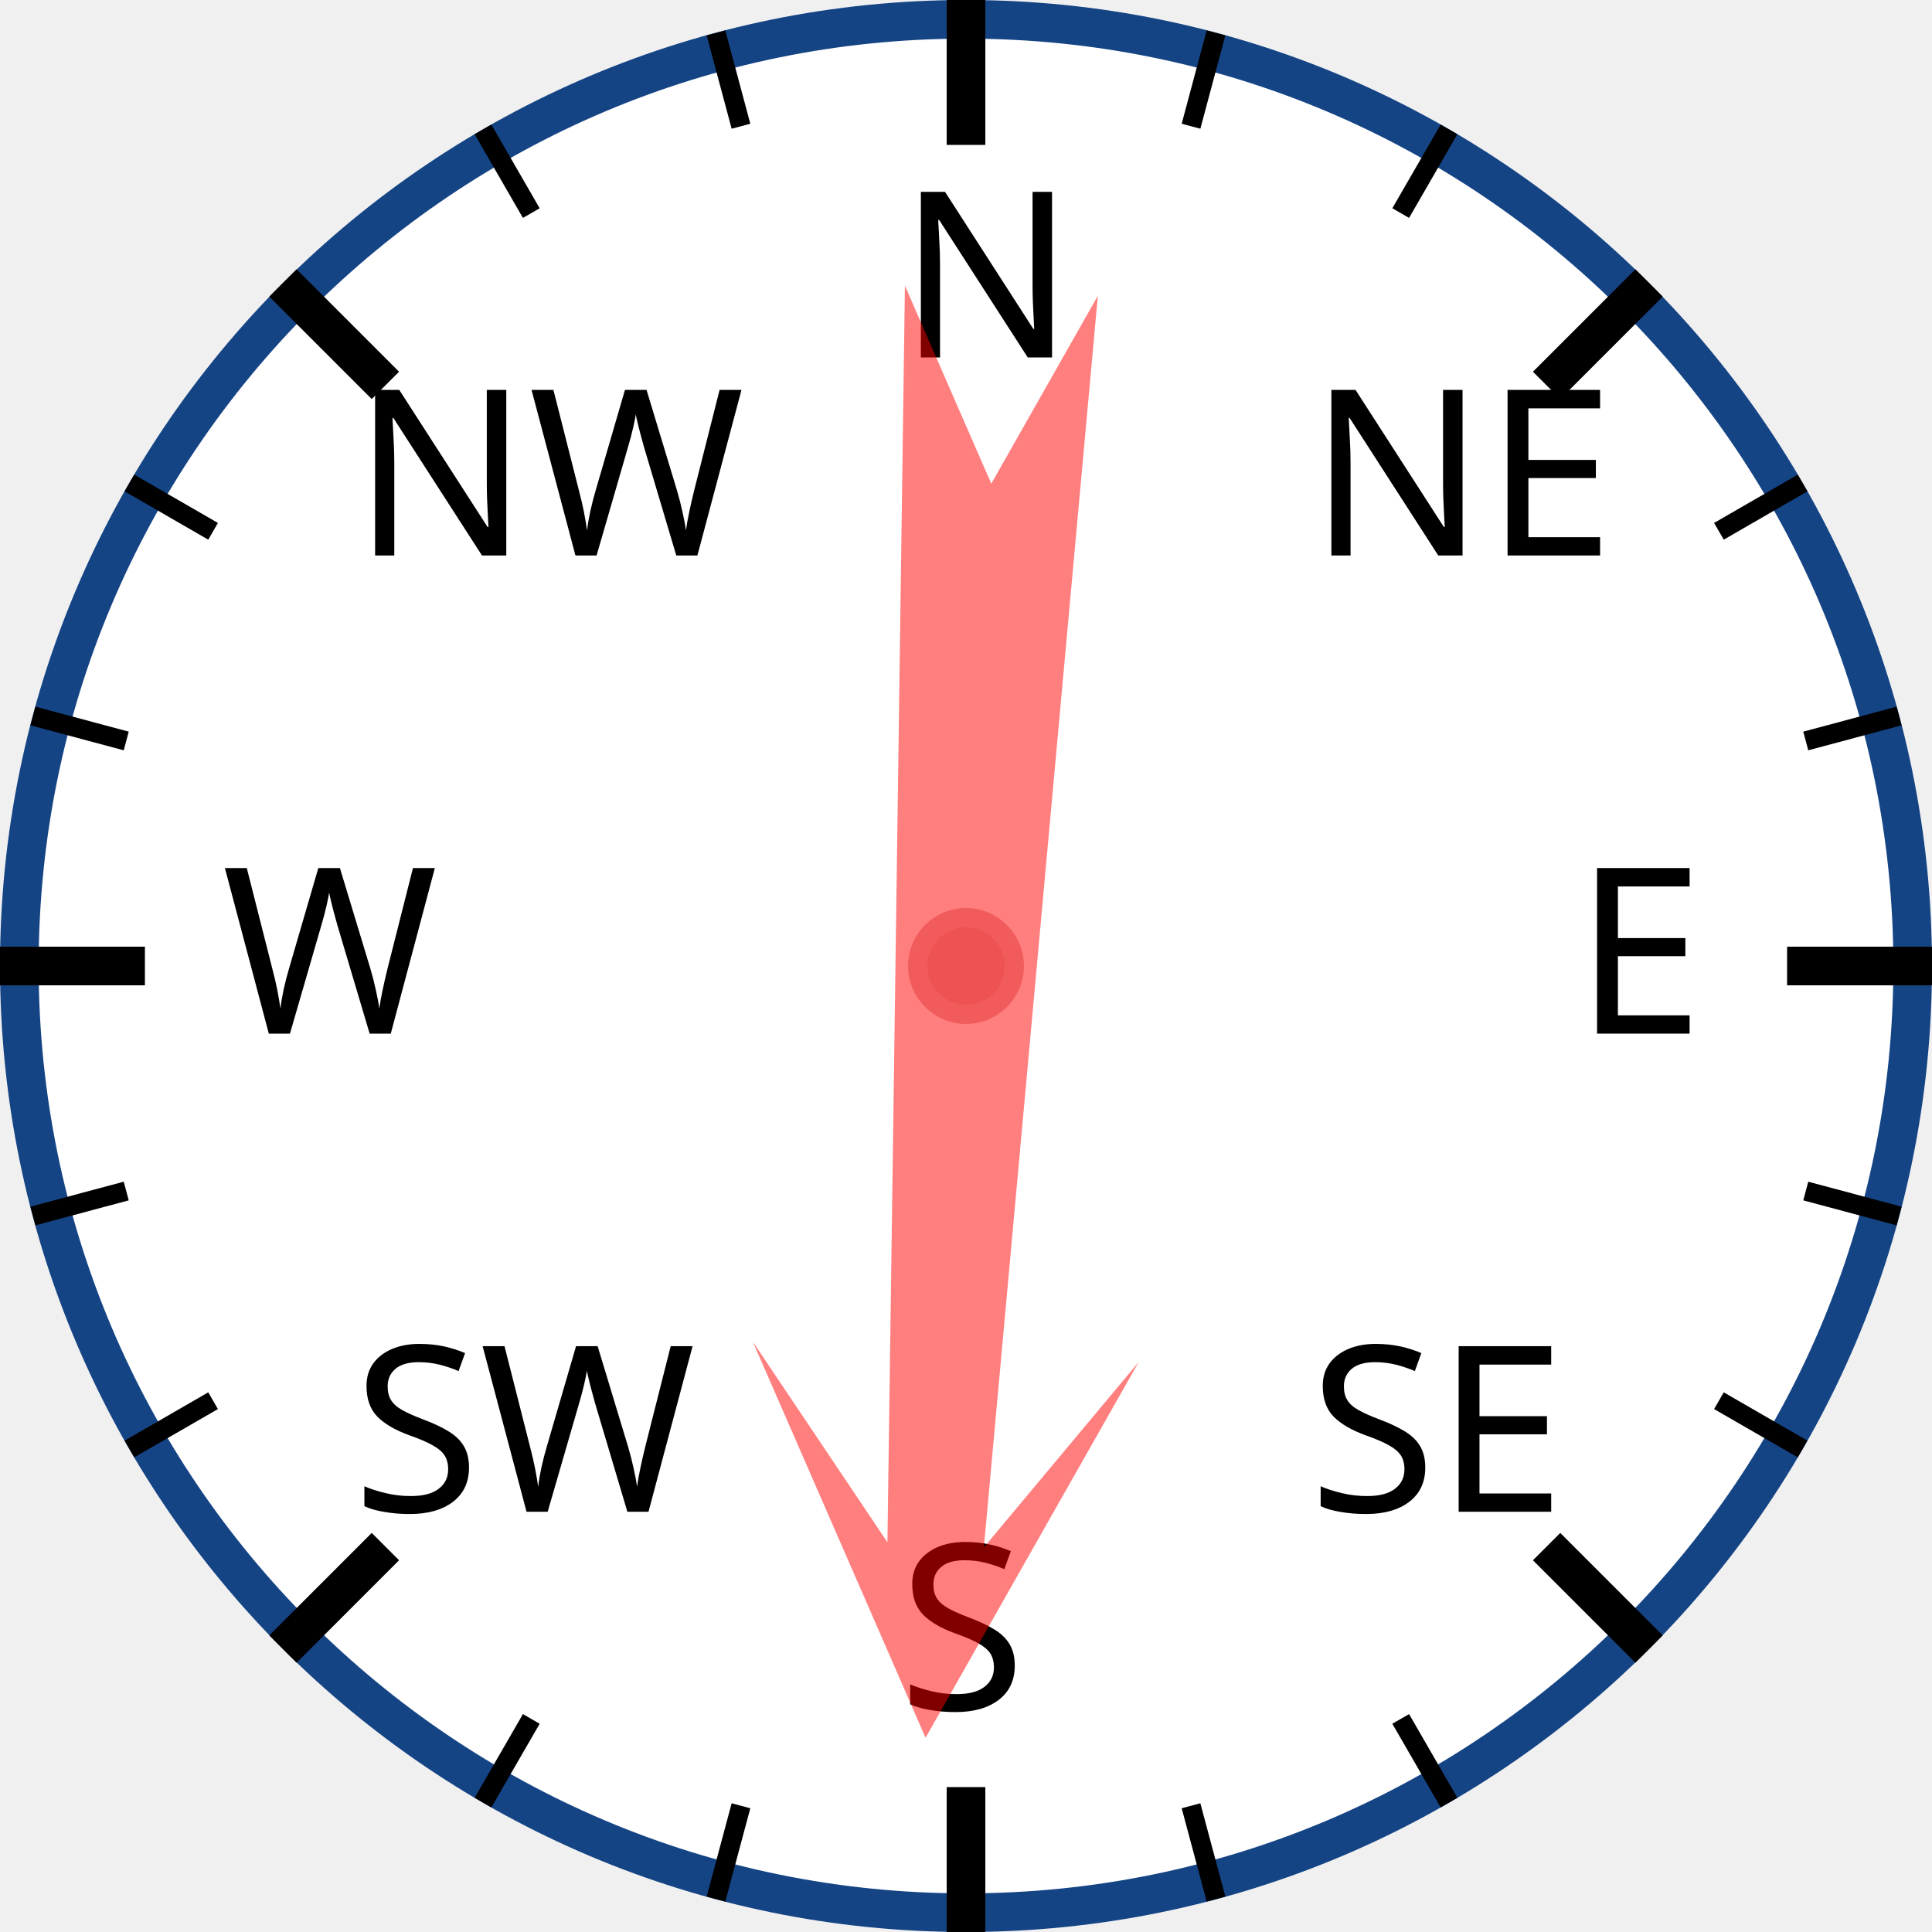
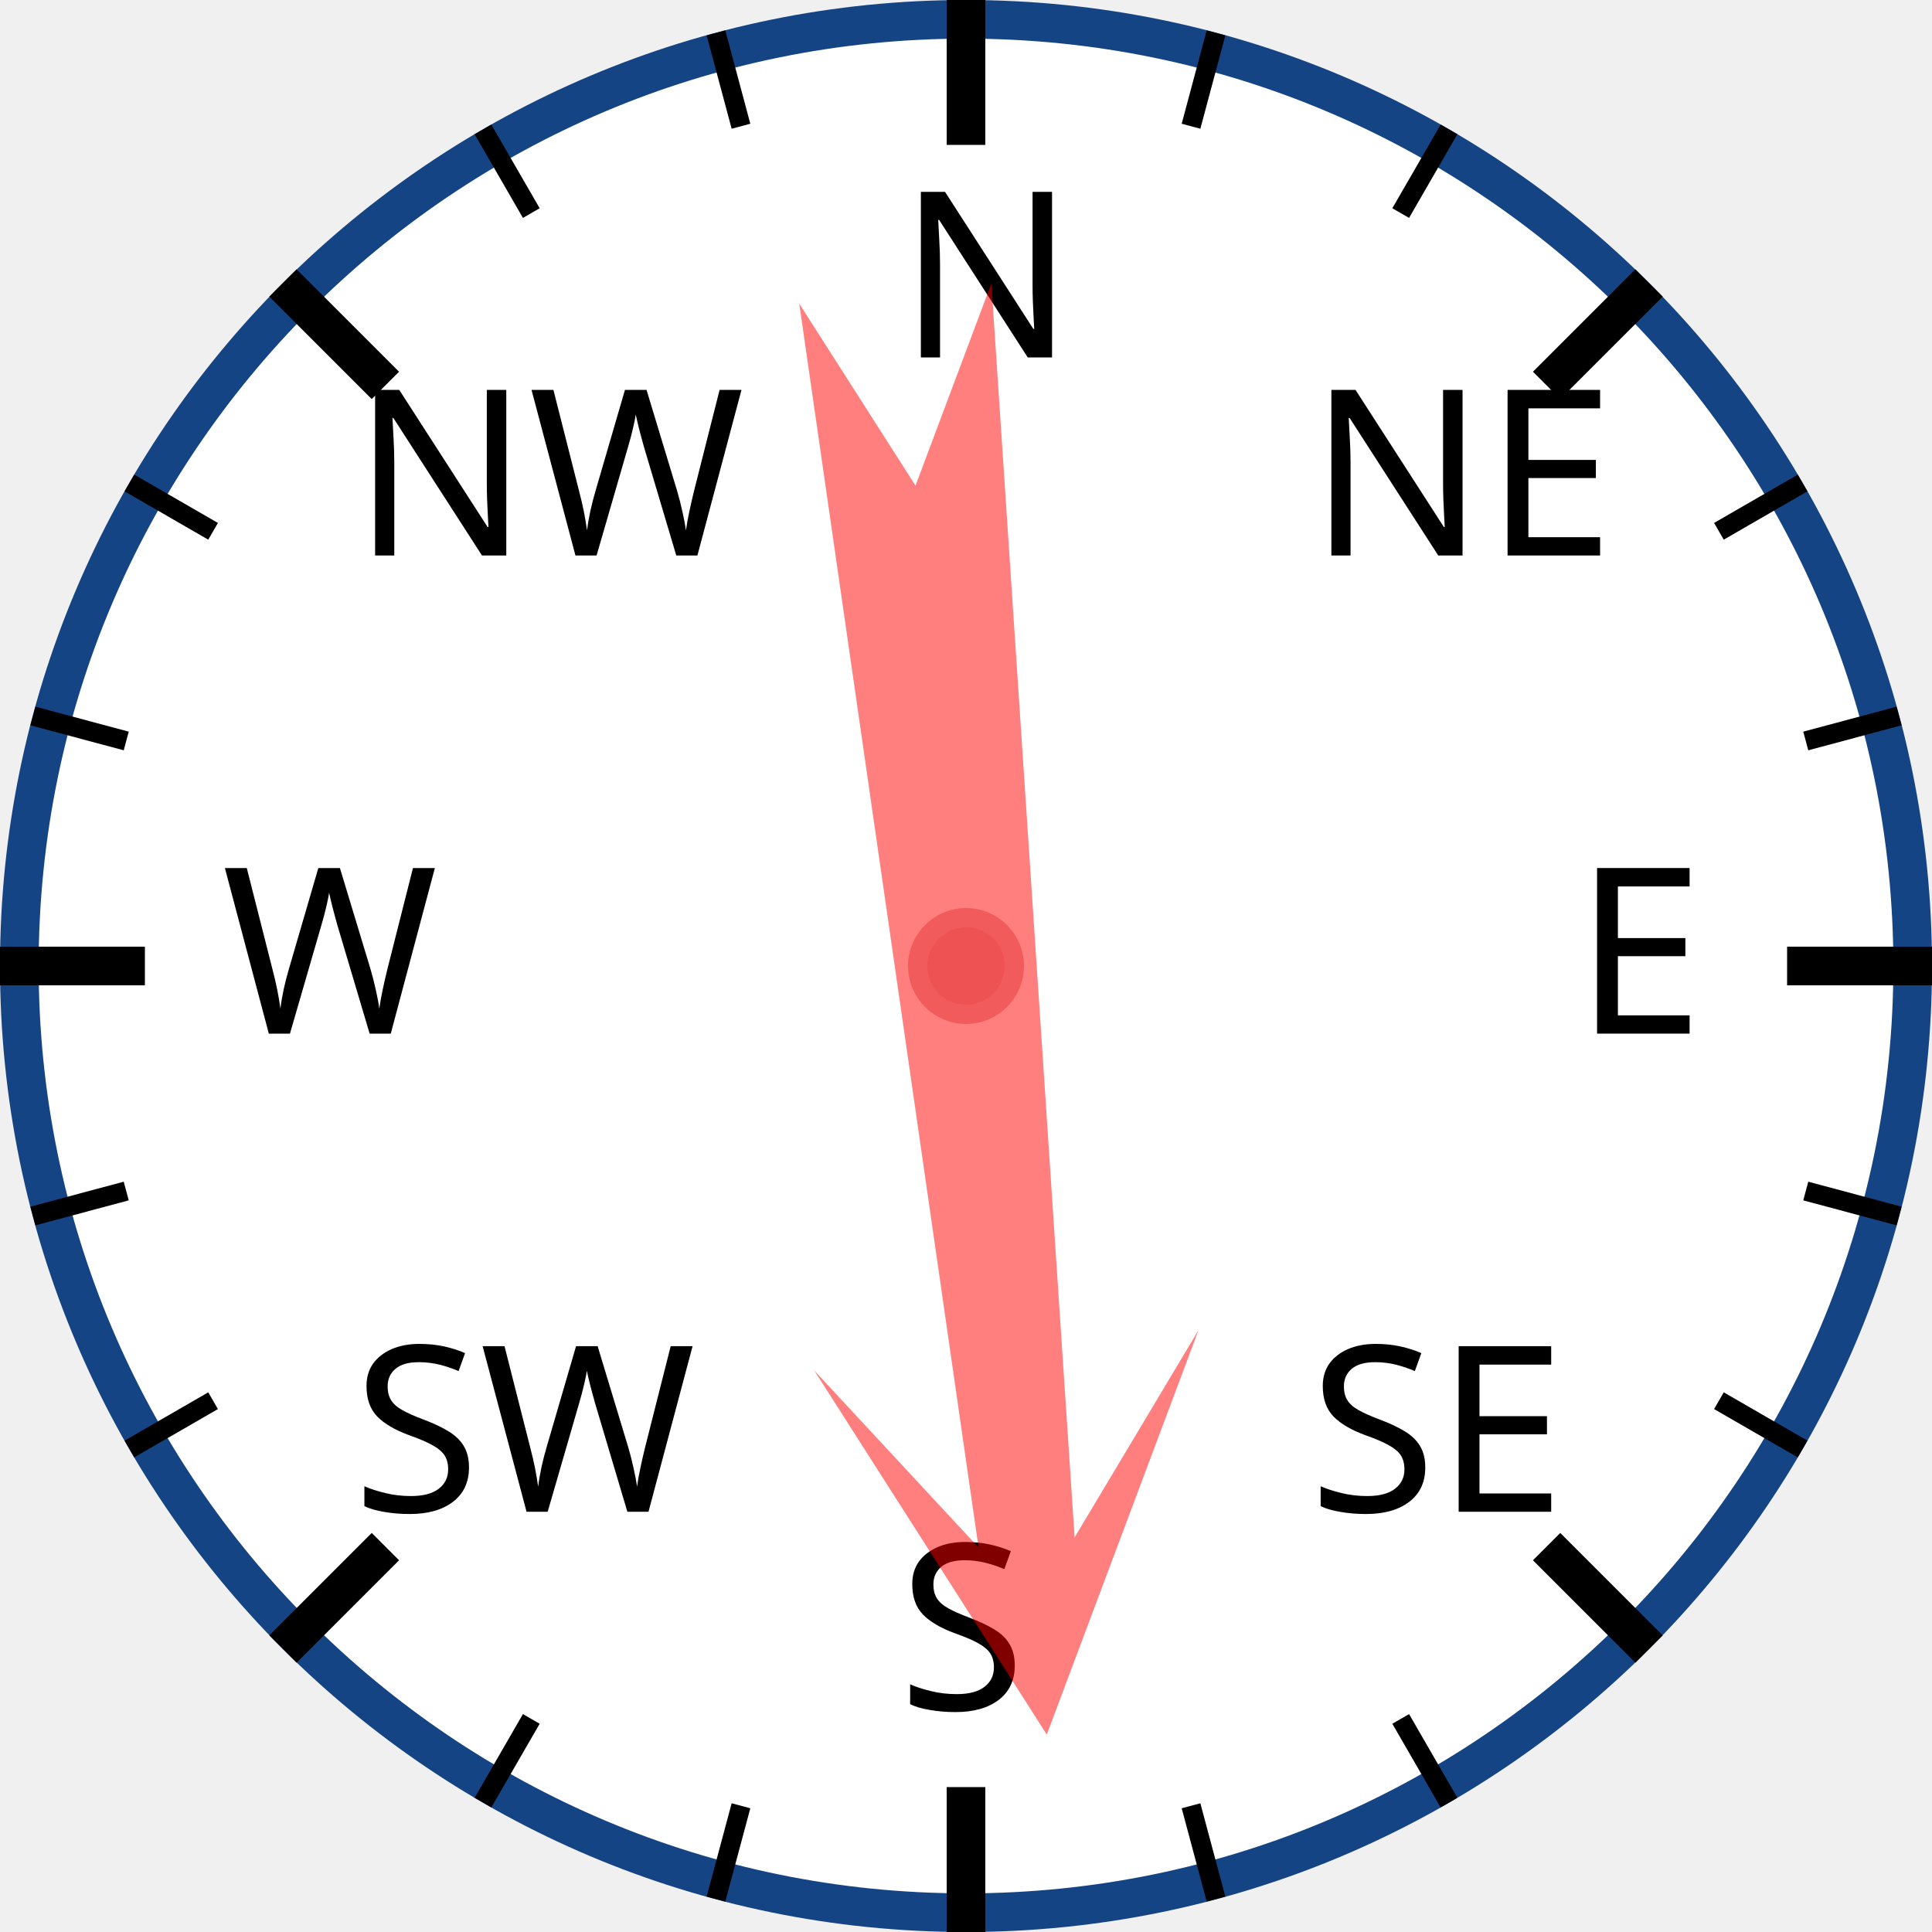
<svg xmlns="http://www.w3.org/2000/svg" width="120px" height="120px" viewBox="0 0 200 200">
  <circle cx="100" cy="100" r="98" style="fill: white; stroke: #154485; stroke-width: 4;" />
  <text x="93.0" y="37.0" style="font-family: sans-serif; font-size: 18pt;">N</text>
  <line x1="100.0" y1="0.0" x2="100.0" y2="15.0" style="stroke: black; stroke-width: 4;" />
  <line x1="74.118" y1="3.407" x2="76.706" y2="13.067" style="stroke: black; stroke-width: 2;" />
  <line x1="50" y1="13.397" x2="55" y2="22.058" style="stroke: black; stroke-width: 2;" />
  <text x="36.503" y="57.503" style="font-family: sans-serif; font-size: 18pt;">NW</text>
  <line x1="29.289" y1="29.289" x2="39.896" y2="39.896" style="stroke: black; stroke-width: 4;" />
  <line x1="13.397" y1="50" x2="22.058" y2="55" style="stroke: black; stroke-width: 2;" />
  <line x1="3.407" y1="74.118" x2="13.067" y2="76.706" style="stroke: black; stroke-width: 2;" />
  <text x="23.0" y="107.0" style="font-family: sans-serif; font-size: 18pt;">W</text>
  <line x1="0.0" y1="100.0" x2="15.0" y2="100.0" style="stroke: black; stroke-width: 4;" />
  <line x1="3.407" y1="125.882" x2="13.067" y2="123.294" style="stroke: black; stroke-width: 2;" />
  <line x1="13.397" y1="150" x2="22.058" y2="145" style="stroke: black; stroke-width: 2;" />
  <text x="36.503" y="156.497" style="font-family: sans-serif; font-size: 18pt;">SW</text>
  <line x1="29.289" y1="170.711" x2="39.896" y2="160.104" style="stroke: black; stroke-width: 4;" />
  <line x1="50" y1="186.603" x2="55" y2="177.942" style="stroke: black; stroke-width: 2;" />
  <line x1="74.118" y1="196.593" x2="76.706" y2="186.933" style="stroke: black; stroke-width: 2;" />
  <text x="93" y="177.0" style="font-family: sans-serif; font-size: 18pt;">S</text>
  <line x1="100" y1="200.0" x2="100" y2="185.0" style="stroke: black; stroke-width: 4;" />
  <line x1="125.882" y1="196.593" x2="123.294" y2="186.933" style="stroke: black; stroke-width: 2;" />
  <line x1="150.0" y1="186.603" x2="145.0" y2="177.942" style="stroke: black; stroke-width: 2;" />
  <text x="135.497" y="156.497" style="font-family: sans-serif; font-size: 18pt;">SE</text>
  <line x1="170.711" y1="170.711" x2="160.104" y2="160.104" style="stroke: black; stroke-width: 4;" />
  <line x1="186.603" y1="150" x2="177.942" y2="145" style="stroke: black; stroke-width: 2;" />
  <line x1="196.593" y1="125.882" x2="186.933" y2="123.294" style="stroke: black; stroke-width: 2;" />
  <text x="163.0" y="107" style="font-family: sans-serif; font-size: 18pt;">E</text>
  <line x1="200.0" y1="100" x2="185.0" y2="100" style="stroke: black; stroke-width: 4;" />
  <line x1="196.593" y1="74.118" x2="186.933" y2="76.706" style="stroke: black; stroke-width: 2;" />
  <line x1="186.603" y1="50" x2="177.942" y2="55" style="stroke: black; stroke-width: 2;" />
  <text x="135.497" y="57.503" style="font-family: sans-serif; font-size: 18pt;">NE</text>
  <line x1="170.711" y1="29.289" x2="160.104" y2="39.896" style="stroke: black; stroke-width: 4;" />
  <line x1="150" y1="13.397" x2="145" y2="22.058" style="stroke: black; stroke-width: 2;" />
  <line x1="125.882" y1="3.407" x2="123.294" y2="13.067" style="stroke: black; stroke-width: 2;" />
-   <polygon points="100 20 120 60 105 40 110 170 100 150 90 170 95 40 80 60" style="fill: red; fill-opacity: 0.5;" transform="rotate(183,100,100)" />
+   <polygon points="100 20 120 60 105 40 110 170 100 150 90 170 95 40 80 60" style="fill: red; fill-opacity: 0.5;" transform="rotate(174,100,100)" />
  <circle cx="100" cy="100" r="5" style="fill: #EE5252; stroke: #F25B5B; stroke-width: 2;" />
</svg>
